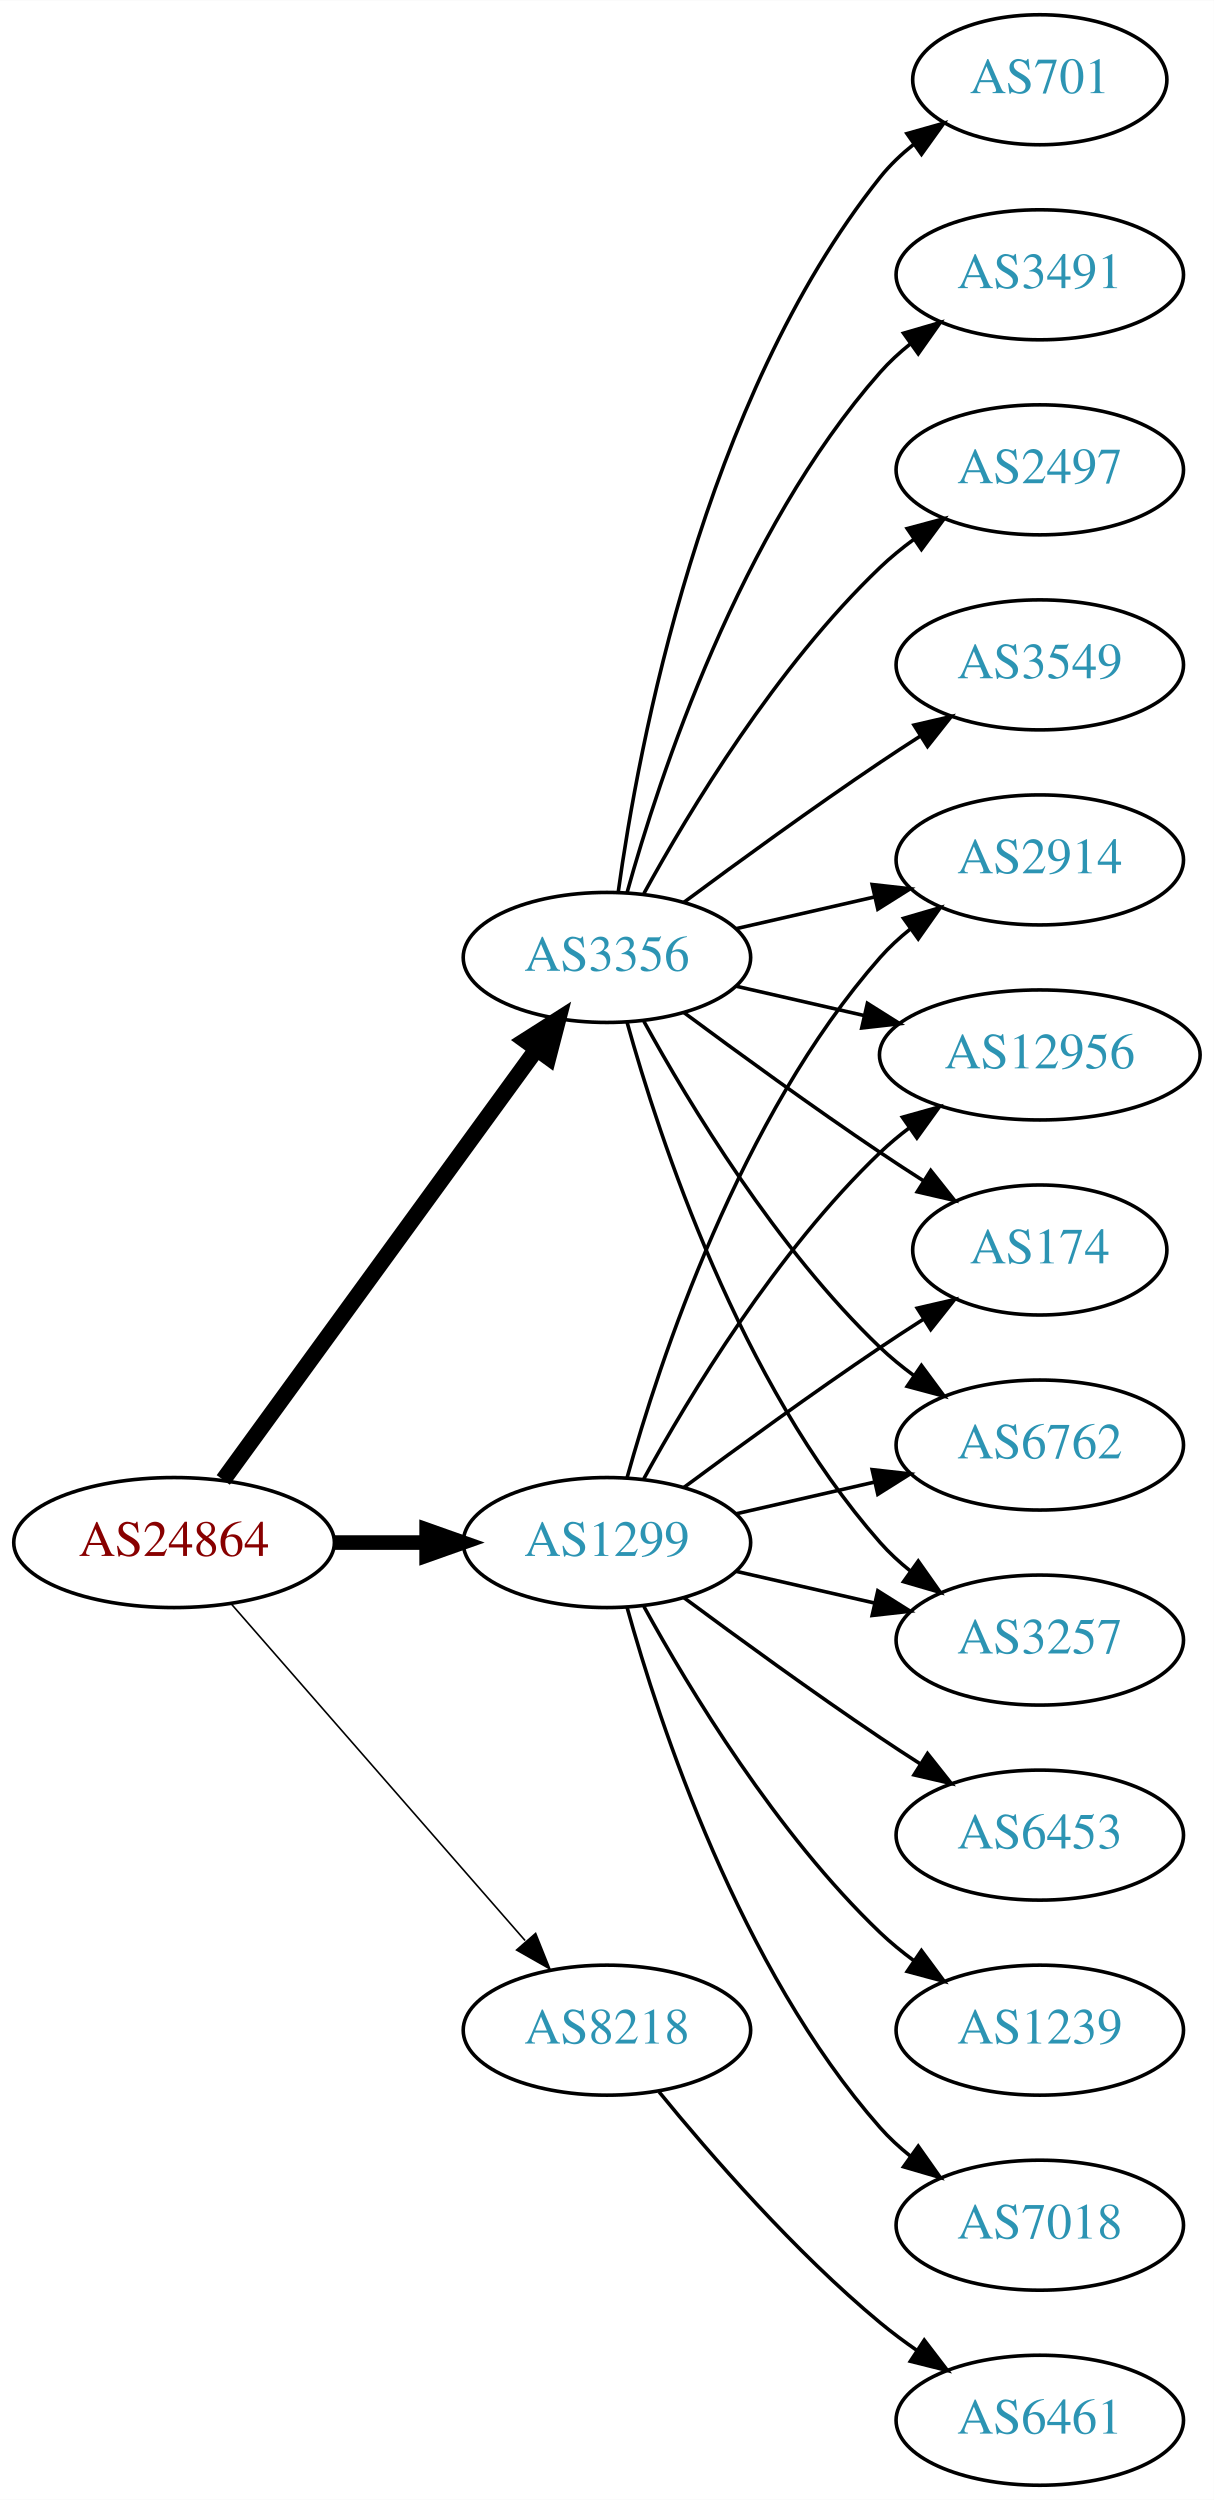
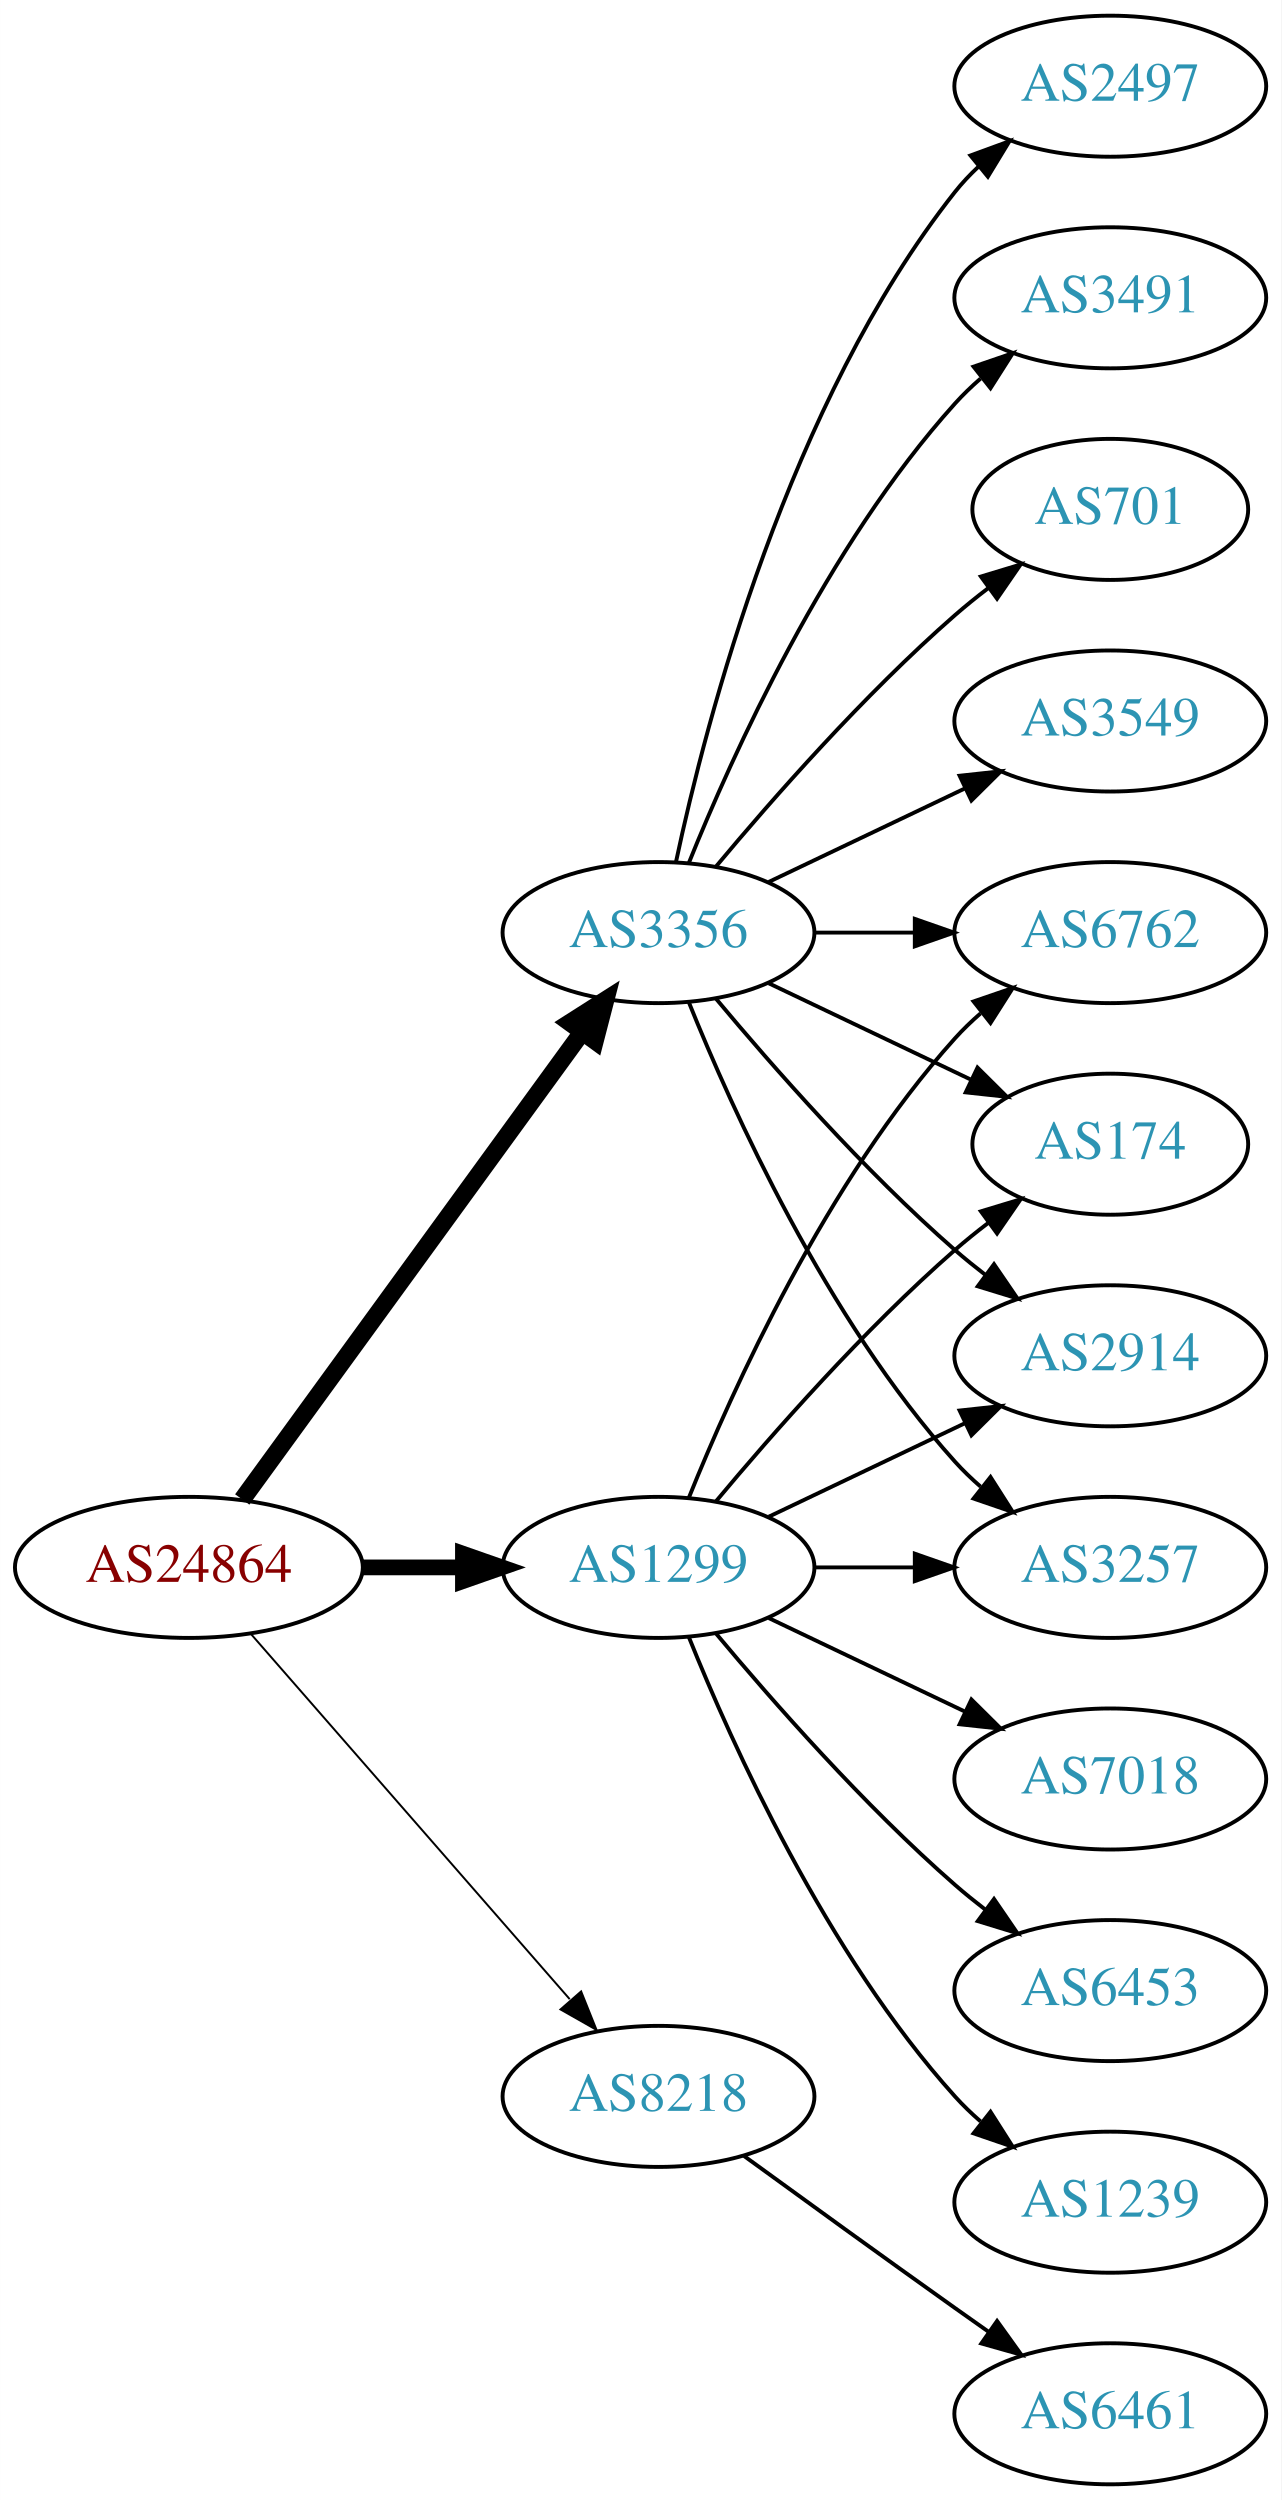
- <svg xmlns="http://www.w3.org/2000/svg" xmlns:xlink="http://www.w3.org/1999/xlink" width="336pt" height="692pt" viewBox="0.00 0.00 336.08 692.00">
-   <g id="graph0" class="graph" transform="scale(1 1) rotate(0) translate(4 688)">
-     <polygon fill="white" stroke="none" points="-4,4 -4,-688 332.077,-688 332.077,4 -4,4" />
+ <svg xmlns="http://www.w3.org/2000/svg" xmlns:xlink="http://www.w3.org/1999/xlink" width="327pt" height="638pt" viewBox="0.00 0.00 326.98 638.00">
+   <g id="graph0" class="graph" transform="scale(1 1) rotate(0) translate(4 634)">
+     <polygon fill="white" stroke="none" points="-4,4 -4,-634 322.978,-634 322.978,4 -4,4" />
    <g id="node1" class="node">
      <g id="a_node1">
        <a xlink:href="/asn/24864" xlink:title="AS24864 ~ Raiffeisen Informatik GmbH [AT]">
-           <ellipse fill="#ffffff" stroke="black" cx="44.196" cy="-261" rx="44.393" ry="18" />
-           <text text-anchor="middle" x="44.196" y="-257.3" font-family="Times,serif" font-size="14.00" fill="#880000">AS24864</text>
+           <ellipse fill="#ffffff" stroke="black" cx="44.196" cy="-234" rx="44.393" ry="18" />
+           <text text-anchor="middle" x="44.196" y="-230.3" font-family="Times,serif" font-size="14.00" fill="#880000">AS24864</text>
        </a>
      </g>
    </g>
    <g id="node2" class="node">
      <g id="a_node2">
        <a xlink:href="/asn/1299" xlink:title="AS1299 ~ Telia Carrier [EU]">
-           <ellipse fill="#ffffff" stroke="black" cx="164.039" cy="-261" rx="39.794" ry="18" />
-           <text text-anchor="middle" x="164.039" y="-257.3" font-family="Times,serif" font-size="14.00" fill="#2c94b3">AS1299</text>
+           <ellipse fill="#ffffff" stroke="black" cx="164.039" cy="-234" rx="39.794" ry="18" />
+           <text text-anchor="middle" x="164.039" y="-230.3" font-family="Times,serif" font-size="14.00" fill="#2c94b3">AS1299</text>
        </a>
      </g>
    </g>
    <g id="edge1" class="edge">
-       <path fill="none" stroke="black" stroke-width="4.05" d="M88.407,-261C96.72,-261 105.482,-261 113.965,-261" />
-       <polygon fill="black" stroke="black" stroke-width="4.05" points="114.123,-264.544 124.123,-261 114.123,-257.456 114.123,-264.544" />
+       <path fill="none" stroke="black" stroke-width="4" d="M88.407,-234C96.72,-234 105.482,-234 113.965,-234" />
+       <polygon fill="black" stroke="black" stroke-width="4" points="114.123,-237.5 124.123,-234 114.123,-230.5 114.123,-237.5" />
    </g>
    <g id="node3" class="node">
      <g id="a_node3">
        <a xlink:href="/asn/3356" xlink:title="AS3356 ~ Level 3 Parent, LLC [US]">
-           <ellipse fill="#ffffff" stroke="black" cx="164.039" cy="-423" rx="39.794" ry="18" />
-           <text text-anchor="middle" x="164.039" y="-419.3" font-family="Times,serif" font-size="14.00" fill="#2c94b3">AS3356</text>
+           <ellipse fill="#ffffff" stroke="black" cx="164.039" cy="-396" rx="39.794" ry="18" />
+           <text text-anchor="middle" x="164.039" y="-392.3" font-family="Times,serif" font-size="14.00" fill="#2c94b3">AS3356</text>
        </a>
      </g>
    </g>
    <g id="edge2" class="edge">
-       <path fill="none" stroke="black" stroke-width="4.5" d="M57.807,-278.337C78.628,-306.96 120.29,-364.233 144.479,-397.486" />
-       <polygon fill="black" stroke="black" stroke-width="4.5" points="141.451,-400.017 150.518,-405.788 147.82,-395.385 141.451,-400.017" />
+       <path fill="none" stroke="black" stroke-width="4.5" d="M57.807,-251.337C78.628,-279.96 120.29,-337.233 144.479,-370.486" />
+       <polygon fill="black" stroke="black" stroke-width="4.5" points="141.451,-373.017 150.518,-378.788 147.82,-368.385 141.451,-373.017" />
    </g>
    <g id="node4" class="node">
      <g id="a_node4">
        <a xlink:href="/asn/8218" xlink:title="AS8218 ~ legacy Neotelecoms [FR]">
-           <ellipse fill="#ffffff" stroke="black" cx="164.039" cy="-126" rx="39.794" ry="18" />
-           <text text-anchor="middle" x="164.039" y="-122.3" font-family="Times,serif" font-size="14.00" fill="#2c94b3">AS8218</text>
+           <ellipse fill="#ffffff" stroke="black" cx="164.039" cy="-99" rx="39.794" ry="18" />
+           <text text-anchor="middle" x="164.039" y="-95.3" font-family="Times,serif" font-size="14.00" fill="#2c94b3">AS8218</text>
        </a>
      </g>
    </g>
    <g id="edge3" class="edge">
-       <path fill="none" stroke="black" stroke-width="0.45" d="M60.121,-243.902C80.663,-220.369 117.782,-177.845 141.379,-150.813" />
-       <polygon fill="black" stroke="black" stroke-width="0.45" points="144.296,-152.794 148.235,-142.959 139.022,-148.191 144.296,-152.794" />
+       <path fill="none" stroke="black" stroke-width="0.5" d="M60.121,-216.902C80.663,-193.369 117.782,-150.845 141.379,-123.813" />
+       <polygon fill="black" stroke="black" stroke-width="0.5" points="144.296,-125.794 148.235,-115.959 139.022,-121.191 144.296,-125.794" />
    </g>
    <g id="node5" class="node">
      <g id="a_node5">
        <a xlink:href="/asn/2914" xlink:title="AS2914 ~ NTT America, Inc. [US]">
-           <ellipse fill="#ffffff" stroke="black" cx="283.881" cy="-450" rx="39.794" ry="18" />
-           <text text-anchor="middle" x="283.881" y="-446.3" font-family="Times,serif" font-size="14.00" fill="#2c94b3">AS2914</text>
+           <ellipse fill="#ffffff" stroke="black" cx="279.332" cy="-288" rx="39.794" ry="18" />
+           <text text-anchor="middle" x="279.332" y="-284.3" font-family="Times,serif" font-size="14.00" fill="#2c94b3">AS2914</text>
        </a>
      </g>
    </g>
    <g id="edge4" class="edge">
-       <path fill="none" stroke="black" d="M169.612,-278.946C178.517,-310.995 200.801,-378.842 239.685,-423 242.169,-425.821 245.019,-428.449 248.044,-430.871" />
-       <polygon fill="black" stroke="black" points="246.162,-433.828 256.334,-436.791 250.23,-428.131 246.162,-433.828" />
+       <path fill="none" stroke="black" d="M192.175,-246.934C207.169,-254.081 225.99,-263.052 242.213,-270.785" />
+       <polygon fill="black" stroke="black" points="240.884,-274.028 251.417,-275.171 243.895,-267.709 240.884,-274.028" />
    </g>
    <g id="node6" class="node">
      <g id="a_node6">
-         <a xlink:href="/asn/12956" xlink:title="AS12956 ~ TELXIUS [ES]">
-           <ellipse fill="#ffffff" stroke="black" cx="283.881" cy="-396" rx="44.393" ry="18" />
-           <text text-anchor="middle" x="283.881" y="-392.3" font-family="Times,serif" font-size="14.00" fill="#2c94b3">AS12956</text>
+         <a xlink:href="/asn/7018" xlink:title="AS7018 ~ AT&amp;T Services, Inc. [US]">
+           <ellipse fill="#ffffff" stroke="black" cx="279.332" cy="-180" rx="39.794" ry="18" />
+           <text text-anchor="middle" x="279.332" y="-176.3" font-family="Times,serif" font-size="14.00" fill="#2c94b3">AS7018</text>
        </a>
      </g>
    </g>
    <g id="edge5" class="edge">
-       <path fill="none" stroke="black" d="M174.28,-278.713C186.825,-301.561 211.002,-341.611 239.685,-369 242.192,-371.393 244.943,-373.687 247.805,-375.855" />
-       <polygon fill="black" stroke="black" points="245.852,-378.759 256.056,-381.61 249.857,-373.018 245.852,-378.759" />
+       <path fill="none" stroke="black" d="M192.175,-221.066C207.169,-213.919 225.99,-204.948 242.213,-197.215" />
+       <polygon fill="black" stroke="black" points="243.895,-200.291 251.417,-192.829 240.884,-193.972 243.895,-200.291" />
    </g>
    <g id="node7" class="node">
      <g id="a_node7">
-         <a xlink:href="/asn/174" xlink:title="AS174 ~ Cogent Communications [US]">
-           <ellipse fill="#ffffff" stroke="black" cx="283.881" cy="-342" rx="35.194" ry="18" />
-           <text text-anchor="middle" x="283.881" y="-338.3" font-family="Times,serif" font-size="14.00" fill="#2c94b3">AS174</text>
+         <a xlink:href="/asn/3257" xlink:title="AS3257 ~ GTT [DE]">
+           <ellipse fill="#ffffff" stroke="black" cx="279.332" cy="-234" rx="39.794" ry="18" />
+           <text text-anchor="middle" x="279.332" y="-230.3" font-family="Times,serif" font-size="14.00" fill="#2c94b3">AS3257</text>
        </a>
      </g>
    </g>
    <g id="edge6" class="edge">
-       <path fill="none" stroke="black" d="M185.369,-276.277C200.231,-287.304 220.976,-302.407 239.685,-315 243.502,-317.569 247.552,-320.21 251.583,-322.786" />
-       <polygon fill="black" stroke="black" points="249.952,-325.895 260.277,-328.271 253.687,-319.975 249.952,-325.895" />
+       <path fill="none" stroke="black" d="M203.711,-234C211.914,-234 220.678,-234 229.21,-234" />
+       <polygon fill="black" stroke="black" points="229.449,-237.5 239.449,-234 229.449,-230.5 229.449,-237.5" />
    </g>
    <g id="node8" class="node">
      <g id="a_node8">
-         <a xlink:href="/asn/6762" xlink:title="AS6762 ~ TELECOM ITALIA SPARKLE S.p.A. [IT]">
-           <ellipse fill="#ffffff" stroke="black" cx="283.881" cy="-288" rx="39.794" ry="18" />
-           <text text-anchor="middle" x="283.881" y="-284.3" font-family="Times,serif" font-size="14.00" fill="#2c94b3">AS6762</text>
+         <a xlink:href="/asn/6453" xlink:title="AS6453 ~ TATA COMMUNICATIONS (AMERICA) INC [US]">
+           <ellipse fill="#ffffff" stroke="black" cx="279.332" cy="-126" rx="39.794" ry="18" />
+           <text text-anchor="middle" x="279.332" y="-122.3" font-family="Times,serif" font-size="14.00" fill="#2c94b3">AS6453</text>
        </a>
      </g>
    </g>
    <g id="edge7" class="edge">
-       <path fill="none" stroke="black" d="M199.758,-268.955C211.758,-271.704 225.379,-274.825 238.071,-277.733" />
-       <polygon fill="black" stroke="black" points="237.474,-281.187 248.003,-280.009 239.037,-274.364 237.474,-281.187" />
+       <path fill="none" stroke="black" d="M178.669,-217.183C192.951,-200.071 216.498,-173.255 239.685,-153 242.151,-150.846 244.789,-148.706 247.487,-146.628" />
+       <polygon fill="black" stroke="black" points="249.66,-149.375 255.641,-140.63 245.512,-143.736 249.66,-149.375" />
    </g>
    <g id="node9" class="node">
      <g id="a_node9">
-         <a xlink:href="/asn/6453" xlink:title="AS6453 ~ TATA COMMUNICATIONS (AMERICA) INC [US]">
-           <ellipse fill="#ffffff" stroke="black" cx="283.881" cy="-180" rx="39.794" ry="18" />
-           <text text-anchor="middle" x="283.881" y="-176.3" font-family="Times,serif" font-size="14.00" fill="#2c94b3">AS6453</text>
+         <a xlink:href="/asn/6762" xlink:title="AS6762 ~ TELECOM ITALIA SPARKLE S.p.A. [IT]">
+           <ellipse fill="#ffffff" stroke="black" cx="279.332" cy="-396" rx="39.794" ry="18" />
+           <text text-anchor="middle" x="279.332" y="-392.3" font-family="Times,serif" font-size="14.00" fill="#2c94b3">AS6762</text>
        </a>
      </g>
    </g>
    <g id="edge8" class="edge">
-       <path fill="none" stroke="black" d="M185.369,-245.723C200.231,-234.696 220.976,-219.593 239.685,-207 243.234,-204.611 246.984,-202.161 250.733,-199.758" />
-       <polygon fill="black" stroke="black" points="252.801,-202.591 259.381,-194.288 249.059,-196.675 252.801,-202.591" />
+       <path fill="none" stroke="black" d="M171.786,-251.787C182.837,-279.243 206.891,-332.578 239.685,-369 241.688,-371.224 243.906,-373.363 246.239,-375.397" />
+       <polygon fill="black" stroke="black" points="244.437,-378.433 254.458,-381.873 248.769,-372.935 244.437,-378.433" />
    </g>
    <g id="node10" class="node">
      <g id="a_node10">
        <a xlink:href="/asn/1239" xlink:title="AS1239 ~ Sprint [US]">
-           <ellipse fill="#ffffff" stroke="black" cx="283.881" cy="-126" rx="39.794" ry="18" />
-           <text text-anchor="middle" x="283.881" y="-122.3" font-family="Times,serif" font-size="14.00" fill="#2c94b3">AS1239</text>
+           <ellipse fill="#ffffff" stroke="black" cx="279.332" cy="-72" rx="39.794" ry="18" />
+           <text text-anchor="middle" x="279.332" y="-68.3" font-family="Times,serif" font-size="14.00" fill="#2c94b3">AS1239</text>
        </a>
      </g>
    </g>
    <g id="edge9" class="edge">
-       <path fill="none" stroke="black" d="M174.28,-243.287C186.825,-220.439 211.002,-180.389 239.685,-153 242.553,-150.261 245.742,-147.653 249.051,-145.215" />
-       <polygon fill="black" stroke="black" points="251.114,-148.044 257.411,-139.523 247.175,-142.258 251.114,-148.044" />
+       <path fill="none" stroke="black" d="M171.786,-216.213C182.837,-188.757 206.891,-135.422 239.685,-99 241.688,-96.776 243.906,-94.637 246.239,-92.603" />
+       <polygon fill="black" stroke="black" points="248.769,-95.065 254.458,-86.127 244.437,-89.567 248.769,-95.065" />
    </g>
    <g id="node11" class="node">
      <g id="a_node11">
-         <a xlink:href="/asn/7018" xlink:title="AS7018 ~ AT&amp;T Services, Inc. [US]">
-           <ellipse fill="#ffffff" stroke="black" cx="283.881" cy="-72" rx="39.794" ry="18" />
-           <text text-anchor="middle" x="283.881" y="-68.3" font-family="Times,serif" font-size="14.00" fill="#2c94b3">AS7018</text>
+         <a xlink:href="/asn/174" xlink:title="AS174 ~ Cogent Communications [US]">
+           <ellipse fill="#ffffff" stroke="black" cx="279.332" cy="-342" rx="35.194" ry="18" />
+           <text text-anchor="middle" x="279.332" y="-338.3" font-family="Times,serif" font-size="14.00" fill="#2c94b3">AS174</text>
        </a>
      </g>
    </g>
    <g id="edge10" class="edge">
-       <path fill="none" stroke="black" d="M169.612,-243.054C178.517,-211.005 200.801,-143.158 239.685,-99 242.169,-96.179 245.019,-93.551 248.044,-91.129" />
-       <polygon fill="black" stroke="black" points="250.23,-93.869 256.334,-85.209 246.162,-88.172 250.23,-93.869" />
+       <path fill="none" stroke="black" d="M178.669,-250.817C192.951,-267.929 216.498,-294.745 239.685,-315 242.355,-317.332 245.228,-319.648 248.158,-321.886" />
+       <polygon fill="black" stroke="black" points="246.309,-324.87 256.449,-327.939 250.436,-319.216 246.309,-324.87" />
+     </g>
+     <g id="edge12" class="edge">
+       <path fill="none" stroke="black" d="M178.669,-379.183C192.951,-362.071 216.498,-335.255 239.685,-315 242.151,-312.846 244.789,-310.706 247.487,-308.628" />
+       <polygon fill="black" stroke="black" points="249.66,-311.375 255.641,-302.63 245.512,-305.736 249.66,-311.375" />
+     </g>
+     <g id="edge14" class="edge">
+       <path fill="none" stroke="black" d="M171.786,-378.213C182.837,-350.757 206.891,-297.422 239.685,-261 241.688,-258.776 243.906,-256.637 246.239,-254.603" />
+       <polygon fill="black" stroke="black" points="248.769,-257.065 254.458,-248.127 244.437,-251.567 248.769,-257.065" />
+     </g>
+     <g id="edge17" class="edge">
+       <path fill="none" stroke="black" d="M203.711,-396C211.914,-396 220.678,-396 229.21,-396" />
+       <polygon fill="black" stroke="black" points="229.449,-399.5 239.449,-396 229.449,-392.5 229.449,-399.5" />
+     </g>
+     <g id="edge16" class="edge">
+       <path fill="none" stroke="black" d="M192.175,-383.066C207.607,-375.71 227.092,-366.423 243.628,-358.541" />
+       <polygon fill="black" stroke="black" points="245.448,-361.551 252.969,-354.089 242.436,-355.232 245.448,-361.551" />
    </g>
    <g id="node12" class="node">
      <g id="a_node12">
-         <a xlink:href="/asn/3257" xlink:title="AS3257 ~ GTT [DE]">
-           <ellipse fill="#ffffff" stroke="black" cx="283.881" cy="-234" rx="39.794" ry="18" />
-           <text text-anchor="middle" x="283.881" y="-230.3" font-family="Times,serif" font-size="14.00" fill="#2c94b3">AS3257</text>
+         <a xlink:href="/asn/2497" xlink:title="AS2497 ~ Internet Initiative Japan Inc. [JP]">
+           <ellipse fill="#ffffff" stroke="black" cx="279.332" cy="-612" rx="39.794" ry="18" />
+           <text text-anchor="middle" x="279.332" y="-608.3" font-family="Times,serif" font-size="14.00" fill="#2c94b3">AS2497</text>
        </a>
      </g>
    </g>
    <g id="edge11" class="edge">
-       <path fill="none" stroke="black" d="M199.758,-253.045C211.758,-250.296 225.379,-247.175 238.071,-244.267" />
-       <polygon fill="black" stroke="black" points="239.037,-247.636 248.003,-241.991 237.474,-240.813 239.037,-247.636" />
-     </g>
-     <g id="edge19" class="edge">
-       <path fill="none" stroke="black" d="M199.758,-430.955C211.758,-433.704 225.379,-436.825 238.071,-439.733" />
-       <polygon fill="black" stroke="black" points="237.474,-443.187 248.003,-442.009 239.037,-436.364 237.474,-443.187" />
-     </g>
-     <g id="edge13" class="edge">
-       <path fill="none" stroke="black" d="M199.758,-415.045C210.896,-412.493 223.432,-409.621 235.325,-406.896" />
-       <polygon fill="black" stroke="black" points="236.153,-410.297 245.119,-404.652 234.59,-403.474 236.153,-410.297" />
-     </g>
-     <g id="edge14" class="edge">
-       <path fill="none" stroke="black" d="M185.369,-407.723C200.231,-396.696 220.976,-381.593 239.685,-369 243.502,-366.431 247.552,-363.79 251.583,-361.214" />
-       <polygon fill="black" stroke="black" points="253.687,-364.025 260.277,-355.729 249.952,-358.105 253.687,-364.025" />
-     </g>
-     <g id="edge15" class="edge">
-       <path fill="none" stroke="black" d="M174.28,-405.287C186.825,-382.439 211.002,-342.389 239.685,-315 242.553,-312.261 245.742,-309.653 249.051,-307.215" />
-       <polygon fill="black" stroke="black" points="251.114,-310.044 257.411,-301.523 247.175,-304.258 251.114,-310.044" />
-     </g>
-     <g id="edge17" class="edge">
-       <path fill="none" stroke="black" d="M169.612,-405.054C178.517,-373.005 200.801,-305.158 239.685,-261 242.169,-258.179 245.019,-255.551 248.044,-253.129" />
-       <polygon fill="black" stroke="black" points="250.23,-255.869 256.334,-247.209 246.162,-250.172 250.23,-255.869" />
+       <path fill="none" stroke="black" d="M168.529,-414.16C176.16,-450.03 197.152,-531.155 239.685,-585 241.493,-587.288 243.545,-589.462 245.74,-591.51" />
+       <polygon fill="black" stroke="black" points="243.651,-594.323 253.6,-597.966 248.094,-588.914 243.651,-594.323" />
    </g>
    <g id="node13" class="node">
      <g id="a_node13">
-         <a xlink:href="/asn/3549" xlink:title="AS3549 ~ Level 3 Parent, LLC [US]">
-           <ellipse fill="#ffffff" stroke="black" cx="283.881" cy="-504" rx="39.794" ry="18" />
-           <text text-anchor="middle" x="283.881" y="-500.3" font-family="Times,serif" font-size="14.00" fill="#2c94b3">AS3549</text>
-         </a>
-       </g>
-     </g>
-     <g id="edge12" class="edge">
-       <path fill="none" stroke="black" d="M185.369,-438.277C200.231,-449.304 220.976,-464.407 239.685,-477 243.234,-479.389 246.984,-481.839 250.733,-484.242" />
-       <polygon fill="black" stroke="black" points="249.059,-487.325 259.381,-489.712 252.801,-481.409 249.059,-487.325" />
+         <a xlink:href="/asn/3491" xlink:title="AS3491 ~ PCCW Global, Inc. [US]">
+           <ellipse fill="#ffffff" stroke="black" cx="279.332" cy="-558" rx="39.794" ry="18" />
+           <text text-anchor="middle" x="279.332" y="-554.3" font-family="Times,serif" font-size="14.00" fill="#2c94b3">AS3491</text>
+         </a>
+       </g>
+     </g>
+     <g id="edge13" class="edge">
+       <path fill="none" stroke="black" d="M171.786,-413.787C182.837,-441.243 206.891,-494.578 239.685,-531 241.688,-533.224 243.906,-535.363 246.239,-537.397" />
+       <polygon fill="black" stroke="black" points="244.437,-540.433 254.458,-543.873 248.769,-534.935 244.437,-540.433" />
    </g>
    <g id="node14" class="node">
      <g id="a_node14">
        <a xlink:href="/asn/701" xlink:title="AS701 ~ UUNET [US]">
-           <ellipse fill="#ffffff" stroke="black" cx="283.881" cy="-666" rx="35.194" ry="18" />
-           <text text-anchor="middle" x="283.881" y="-662.3" font-family="Times,serif" font-size="14.00" fill="#2c94b3">AS701</text>
-         </a>
-       </g>
-     </g>
-     <g id="edge16" class="edge">
-       <path fill="none" stroke="black" d="M167.178,-441.17C172.678,-480.974 190.504,-577.233 239.685,-639 242.35,-642.347 245.55,-645.393 248.988,-648.132" />
-       <polygon fill="black" stroke="black" points="247.106,-651.087 257.302,-653.965 251.126,-645.357 247.106,-651.087" />
+           <ellipse fill="#ffffff" stroke="black" cx="279.332" cy="-504" rx="35.194" ry="18" />
+           <text text-anchor="middle" x="279.332" y="-500.3" font-family="Times,serif" font-size="14.00" fill="#2c94b3">AS701</text>
+         </a>
+       </g>
+     </g>
+     <g id="edge15" class="edge">
+       <path fill="none" stroke="black" d="M178.669,-412.817C192.951,-429.929 216.498,-456.745 239.685,-477 242.355,-479.332 245.228,-481.648 248.158,-483.886" />
+       <polygon fill="black" stroke="black" points="246.309,-486.87 256.449,-489.939 250.436,-481.216 246.309,-486.87" />
    </g>
    <g id="node15" class="node">
      <g id="a_node15">
-         <a xlink:href="/asn/3491" xlink:title="AS3491 ~ PCCW Global, Inc. [US]">
-           <ellipse fill="#ffffff" stroke="black" cx="283.881" cy="-612" rx="39.794" ry="18" />
-           <text text-anchor="middle" x="283.881" y="-608.3" font-family="Times,serif" font-size="14.00" fill="#2c94b3">AS3491</text>
+         <a xlink:href="/asn/3549" xlink:title="AS3549 ~ Level 3 Parent, LLC [US]">
+           <ellipse fill="#ffffff" stroke="black" cx="279.332" cy="-450" rx="39.794" ry="18" />
+           <text text-anchor="middle" x="279.332" y="-446.3" font-family="Times,serif" font-size="14.00" fill="#2c94b3">AS3549</text>
        </a>
      </g>
    </g>
    <g id="edge18" class="edge">
-       <path fill="none" stroke="black" d="M169.612,-440.946C178.517,-472.995 200.801,-540.842 239.685,-585 242.169,-587.821 245.019,-590.449 248.044,-592.871" />
-       <polygon fill="black" stroke="black" points="246.162,-595.828 256.334,-598.791 250.23,-590.131 246.162,-595.828" />
+       <path fill="none" stroke="black" d="M192.175,-408.934C207.169,-416.081 225.99,-425.052 242.213,-432.785" />
+       <polygon fill="black" stroke="black" points="240.884,-436.028 251.417,-437.171 243.895,-429.709 240.884,-436.028" />
    </g>
    <g id="node16" class="node">
      <g id="a_node16">
-         <a xlink:href="/asn/2497" xlink:title="AS2497 ~ Internet Initiative Japan Inc. [JP]">
-           <ellipse fill="#ffffff" stroke="black" cx="283.881" cy="-558" rx="39.794" ry="18" />
-           <text text-anchor="middle" x="283.881" y="-554.3" font-family="Times,serif" font-size="14.00" fill="#2c94b3">AS2497</text>
-         </a>
-       </g>
-     </g>
-     <g id="edge20" class="edge">
-       <path fill="none" stroke="black" d="M174.28,-440.713C186.825,-463.561 211.002,-503.611 239.685,-531 242.553,-533.739 245.742,-536.347 249.051,-538.785" />
-       <polygon fill="black" stroke="black" points="247.175,-541.742 257.411,-544.477 251.114,-535.956 247.175,-541.742" />
-     </g>
-     <g id="node17" class="node">
-       <g id="a_node17">
        <a xlink:href="/asn/6461" xlink:title="AS6461 ~ Zayo Bandwidth [US]">
-           <ellipse fill="#ffffff" stroke="black" cx="283.881" cy="-18" rx="39.794" ry="18" />
-           <text text-anchor="middle" x="283.881" y="-14.3" font-family="Times,serif" font-size="14.00" fill="#2c94b3">AS6461</text>
-         </a>
-       </g>
-     </g>
-     <g id="edge21" class="edge">
-       <path fill="none" stroke="black" d="M178.458,-108.935C192.572,-91.625 215.987,-64.655 239.685,-45 242.901,-42.332 246.402,-39.73 249.972,-37.259" />
-       <polygon fill="black" stroke="black" points="251.896,-40.183 258.329,-31.764 248.05,-34.334 251.896,-40.183" />
+           <ellipse fill="#ffffff" stroke="black" cx="279.332" cy="-18" rx="39.794" ry="18" />
+           <text text-anchor="middle" x="279.332" y="-14.3" font-family="Times,serif" font-size="14.00" fill="#2c94b3">AS6461</text>
+         </a>
+       </g>
+     </g>
+     <g id="edge19" class="edge">
+       <path fill="none" stroke="black" d="M185.887,-83.778C200.821,-72.909 221.435,-57.975 239.685,-45 242.506,-42.995 245.449,-40.915 248.397,-38.841" />
+       <polygon fill="black" stroke="black" points="250.443,-41.681 256.621,-33.074 246.424,-35.95 250.443,-41.681" />
    </g>
  </g>
</svg>
